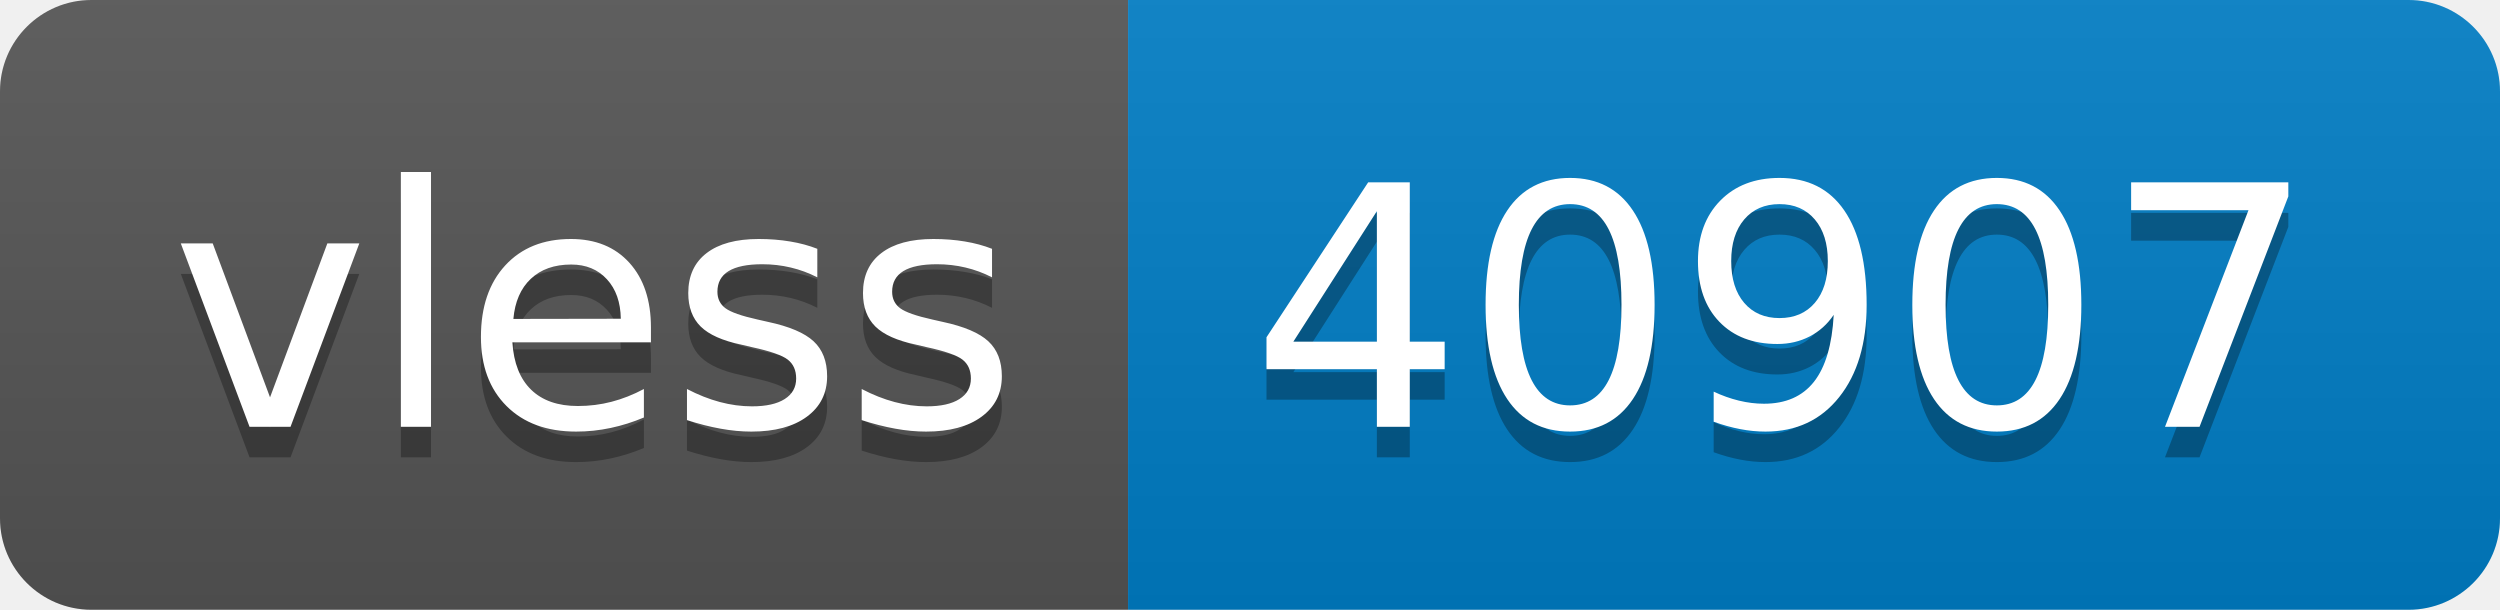
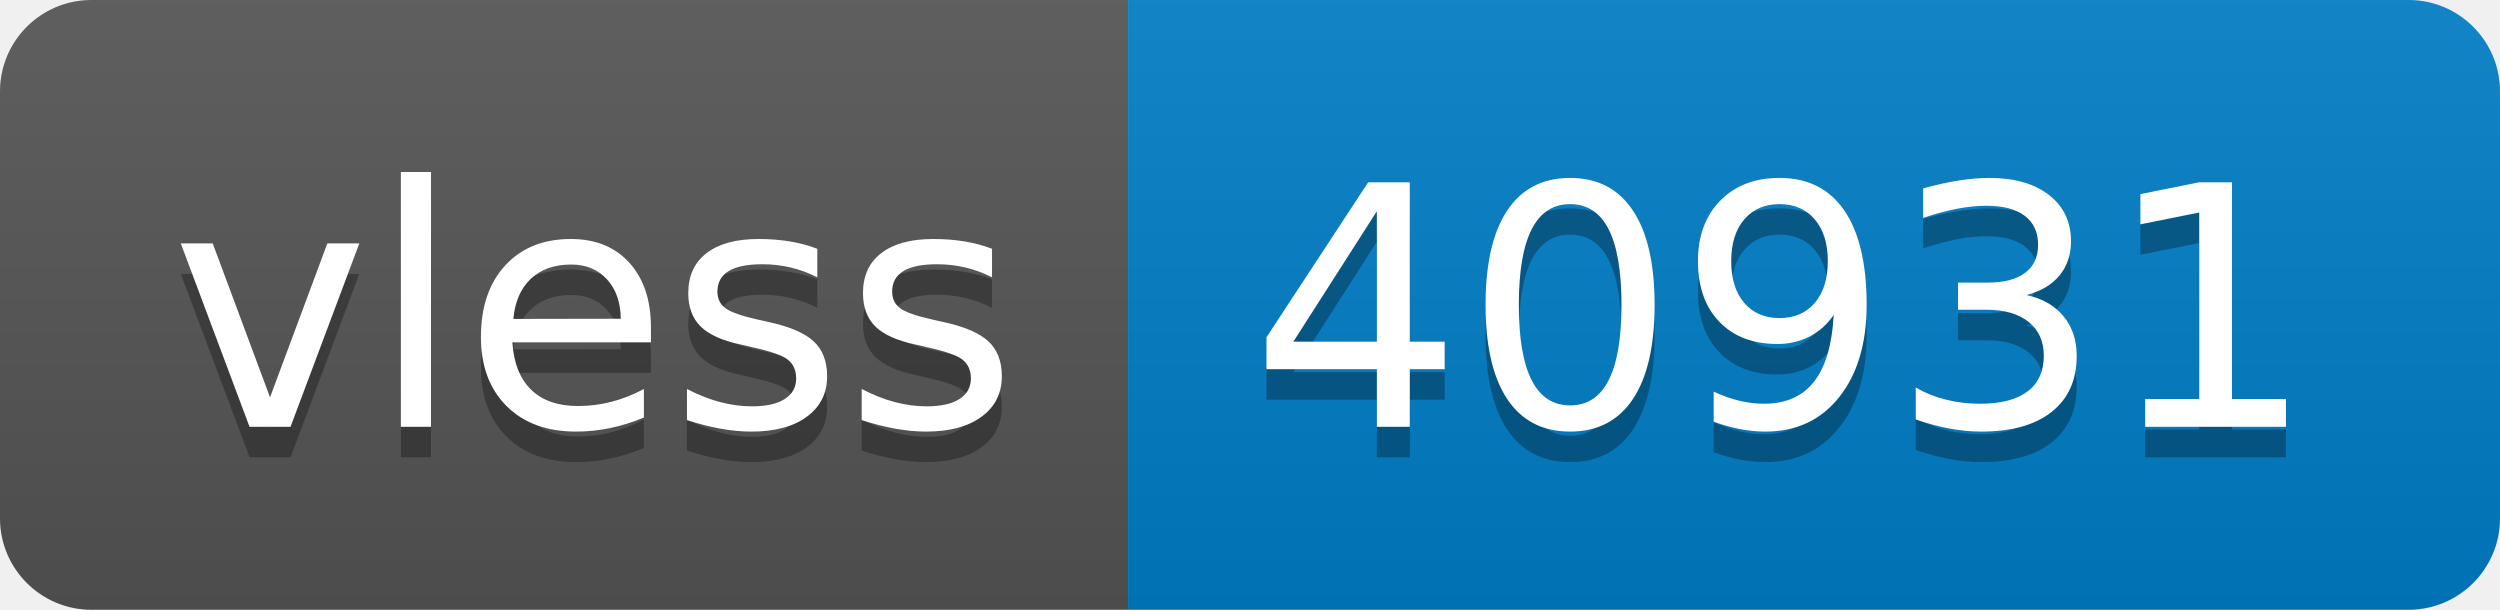
- <svg xmlns="http://www.w3.org/2000/svg" width="82" height="20" role="img" aria-label="vless: 40907">
+ <svg xmlns="http://www.w3.org/2000/svg" width="82" height="20" role="img" aria-label="vless: 40931">
  <linearGradient id="s" x2="0" y2="100%">
    <stop offset="0" stop-color="#bbb" stop-opacity=".1" />
    <stop offset="1" stop-opacity=".1" />
  </linearGradient>
  <clipPath id="r">
    <rect width="82" height="20" rx="3" fill="#fff" />
  </clipPath>
  <g clip-path="url(#r)">
    <rect width="37" height="20" fill="#555" />
    <rect x="37" width="45" height="20" fill="#007ec6" />
    <rect width="82" height="20" fill="url(#s)" />
  </g>
  <g fill="#fff" text-anchor="middle" font-family="Verdana,Geneva,DejaVu Sans,sans-serif" text-rendering="geometricPrecision" font-size="110">
    <text aria-hidden="true" x="195" y="150" fill="#010101" fill-opacity=".3" transform="scale(.1)" textLength="270">vless</text>
    <text x="195" y="140" transform="scale(.1)" fill="#fff" textLength="270">vless</text>
-     <text aria-hidden="true" x="585" y="150" fill="#010101" fill-opacity=".3" transform="scale(.1)" textLength="350">40907</text>
-     <text x="585" y="140" transform="scale(.1)" fill="#fff" textLength="350">40907</text>
+     <text aria-hidden="true" x="585" y="150" fill="#010101" fill-opacity=".3" transform="scale(.1)" textLength="350">40931</text>
+     <text x="585" y="140" transform="scale(.1)" fill="#fff" textLength="350">40931</text>
  </g>
</svg>
